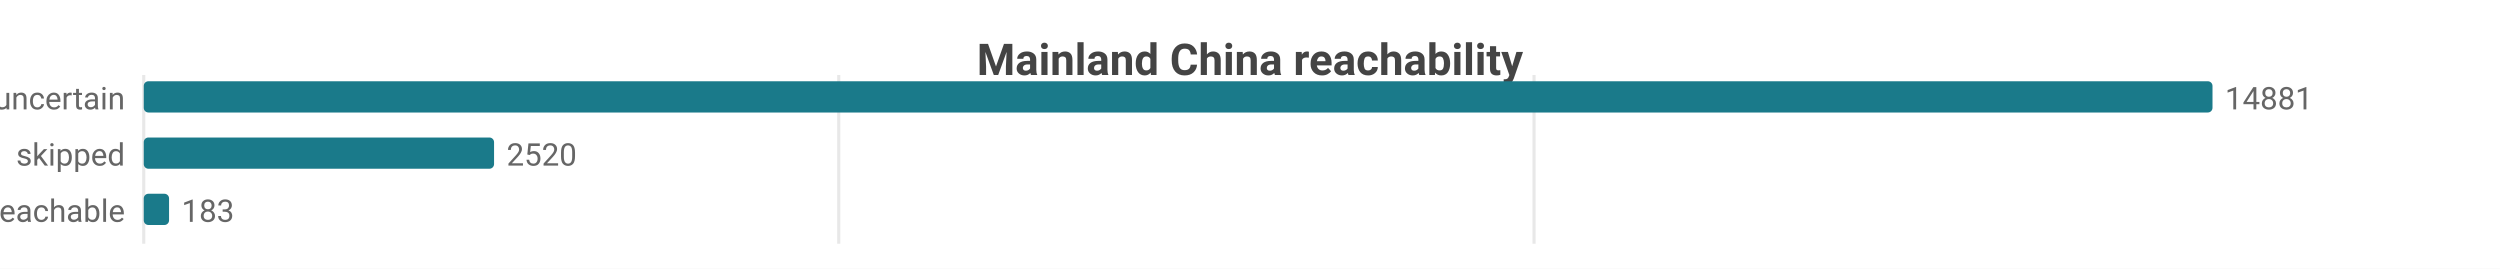
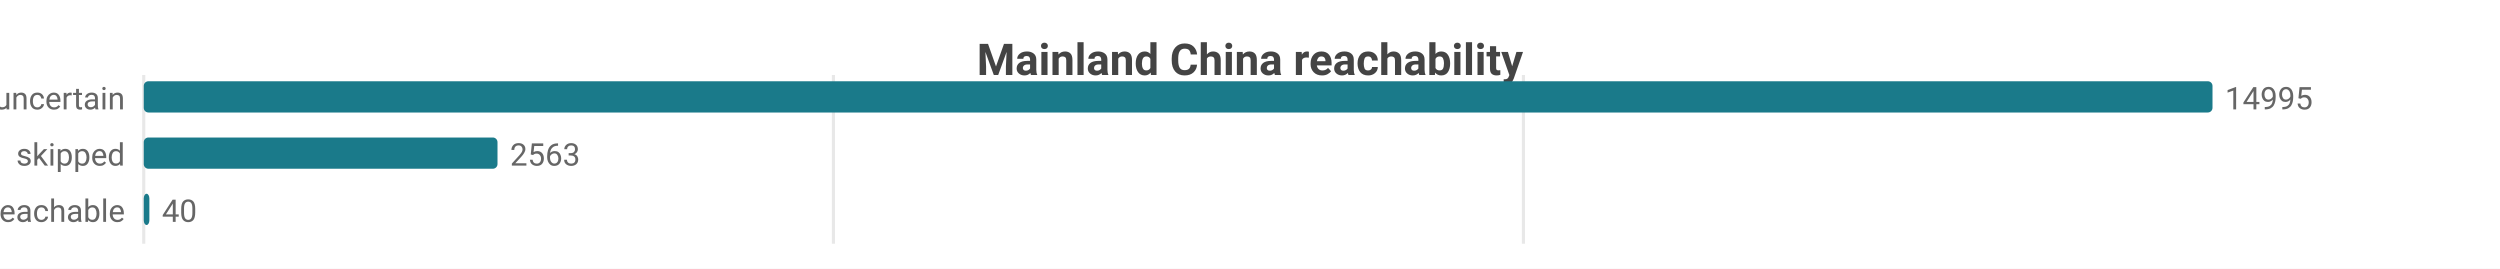
<svg xmlns="http://www.w3.org/2000/svg" width="800" height="86" viewBox="0 0 800 86">
  <rect width="800" height="86" fill="#ffffff" />
  <style>text{font-family:system-ui,-apple-system,'Segoe UI',Roboto,sans-serif}.g{stroke:#e8e8e8;stroke-width:1}.a{stroke:#999;stroke-width:1}.t{font-size:10px;fill:#666}.m{font-size:10px;text-anchor:middle;fill:#666}.e{font-size:10px;text-anchor:end;fill:#666}.l{font-size:11px;fill:#333}.tt{font-size:14px;font-weight:600;text-anchor:middle;fill:#444}.em{font-size:13px;text-anchor:middle;fill:#999}</style>
  <text class="tt" x="400.0" y="24">Mainland China reachability</text>
  <line class="g" x1="46" y1="24" x2="46" y2="78" />
-   <line class="g" x1="268.4" y1="24" x2="268.4" y2="78" />
-   <line class="g" x1="490.9" y1="24" x2="490.9" y2="78" />
+   <line class="g" x1="266.7" y1="24" x2="266.7" y2="78" />
+   <line class="g" x1="487.5" y1="24" x2="487.5" y2="78" />
  <text class="e" x="40" y="35">uncertain</text>
  <rect x="46" y="26" width="662" height="10" fill="#1a7a8a" rx="1.5" />
-   <text class="t" x="712" y="35">14881</text>
+   <text class="t" x="712" y="35">14995</text>
  <text class="e" x="40" y="53">skipped</text>
-   <rect x="46" y="44" width="112.1" height="10" fill="#1a7a8a" rx="1.5" />
-   <text class="t" x="162.1" y="53">2520</text>
+   <rect x="46" y="44" width="113.2" height="10" fill="#1a7a8a" rx="1.5" />
+   <text class="t" x="163.2" y="53">2563</text>
  <text class="e" x="40" y="71">reachable</text>
-   <rect x="46" y="62" width="8.1" height="10" fill="#1a7a8a" rx="1.5" />
-   <text class="t" x="58.1" y="71">183</text>
+   <rect x="46" y="62" width="1.8" height="10" fill="#1a7a8a" rx="1.5" />
+   <text class="t" x="51.8" y="71">40</text>
</svg>
